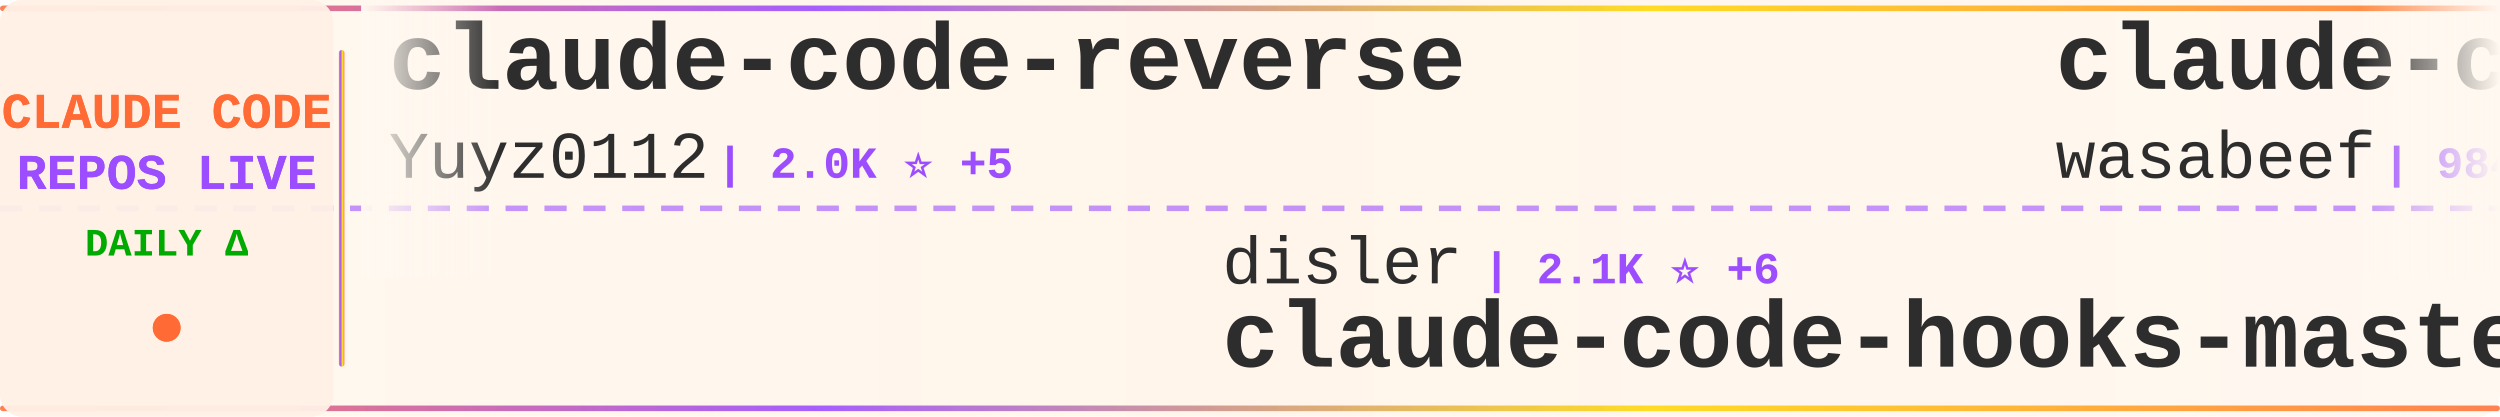
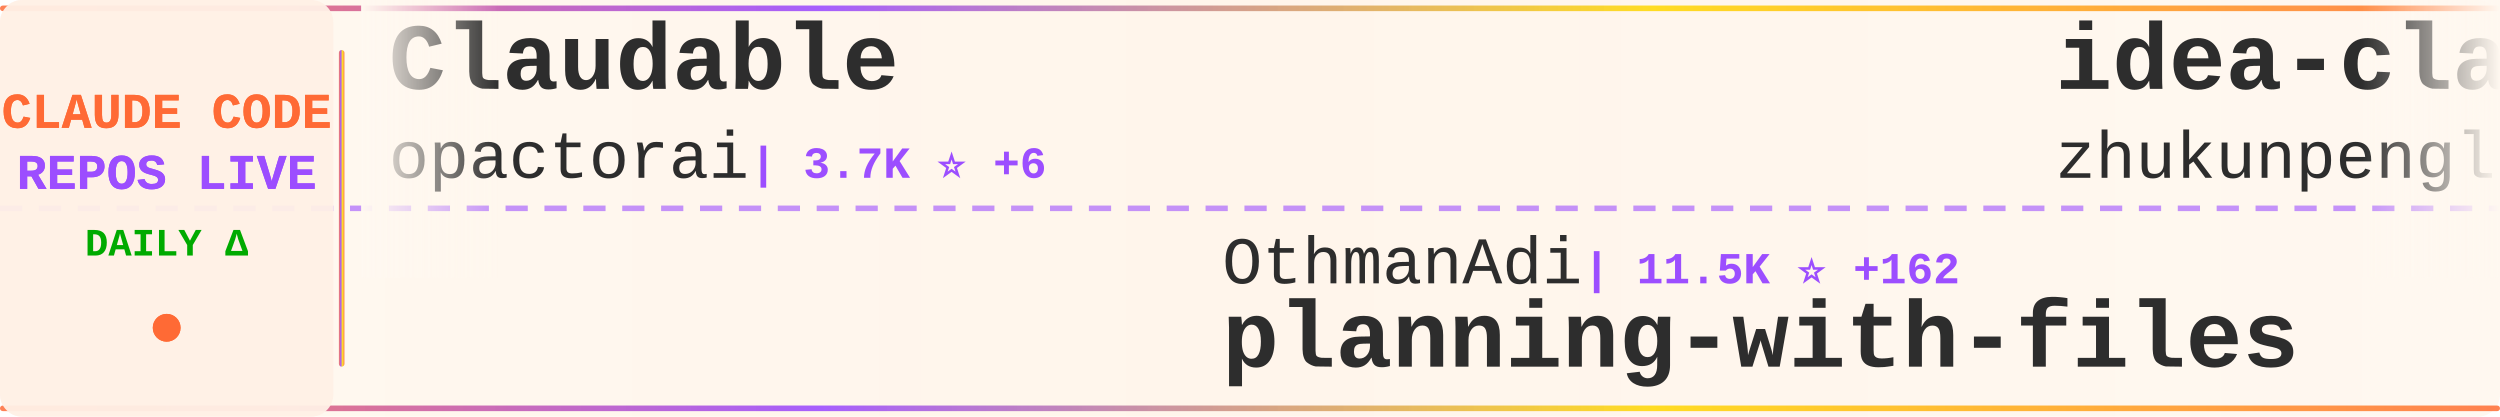
<svg xmlns="http://www.w3.org/2000/svg" width="900" height="150">
  <defs>
    <linearGradient id="tickerBg" x1="0%" y1="0%" x2="100%" y2="0%">
      <stop offset="0%" style="stop-color:#fff8f0;stop-opacity:0.98" />
      <stop offset="50%" style="stop-color:#fff5eb;stop-opacity:1" />
      <stop offset="100%" style="stop-color:#fff8f0;stop-opacity:0.98" />
    </linearGradient>
    <linearGradient id="borderGrad" x1="0%" y1="0%" x2="100%" y2="0%">
      <stop offset="0%" style="stop-color:#FF6B35;stop-opacity:0.85">
        <animate attributeName="stop-opacity" values="0.85;1;0.85" dur="2s" repeatCount="indefinite" />
      </stop>
      <stop offset="33%" style="stop-color:#9C4EFF;stop-opacity:0.9">
        <animate attributeName="stop-opacity" values="0.9;1;0.9" dur="2.2s" repeatCount="indefinite" />
      </stop>
      <stop offset="66%" style="stop-color:#FFD700;stop-opacity:0.85">
        <animate attributeName="stop-opacity" values="0.85;1;0.85" dur="1.8s" repeatCount="indefinite" />
      </stop>
      <stop offset="100%" style="stop-color:#FF6B35;stop-opacity:0.85">
        <animate attributeName="stop-opacity" values="0.85;1;0.85" dur="2s" repeatCount="indefinite" />
      </stop>
    </linearGradient>
    <filter id="textGlow">
      <feGaussianBlur stdDeviation="0.15" result="coloredBlur" />
      <feMerge>
        <feMergeNode in="coloredBlur" />
        <feMergeNode in="SourceGraphic" />
      </feMerge>
    </filter>
    <filter id="metricGlow">
      <feGaussianBlur stdDeviation="0.2" result="coloredBlur" />
      <feMerge>
        <feMergeNode in="coloredBlur" />
        <feMergeNode in="SourceGraphic" />
      </feMerge>
    </filter>
    <linearGradient id="leftFade" x1="0%" y1="0%" x2="100%" y2="0%">
      <stop offset="0%" style="stop-color:#fff8f0;stop-opacity:1" />
      <stop offset="100%" style="stop-color:#fff8f0;stop-opacity:0" />
    </linearGradient>
    <linearGradient id="rightFade" x1="0%" y1="0%" x2="100%" y2="0%">
      <stop offset="0%" style="stop-color:#fff8f0;stop-opacity:0" />
      <stop offset="100%" style="stop-color:#fff8f0;stop-opacity:1" />
    </linearGradient>
  </defs>
  <rect width="900" height="150" fill="url(#tickerBg)" rx="8" />
  <rect x="0" y="2" width="900" height="2" fill="url(#borderGrad)" rx="1" />
  <rect x="0" y="146" width="900" height="2" fill="url(#borderGrad)" rx="1" />
  <line x1="0" y1="75" x2="900" y2="75" stroke="#9C4EFF" stroke-width="2" stroke-dasharray="8 6" opacity="0.6" />
  <rect x="0" y="0" width="120" height="150" fill="#fff0e6" opacity="0.95" rx="8" />
  <text x="60" y="46" font-family="'Courier New', monospace" font-size="18" font-weight="bold" fill="#FF6B35" text-anchor="middle" filter="url(#textGlow)">
    CLAUDE CODE
  </text>
  <text x="60" y="68" font-family="'Courier New', monospace" font-size="18" font-weight="bold" fill="#9C4EFF" text-anchor="middle" filter="url(#textGlow)">
    REPOS LIVE
  </text>
  <text x="60" y="92" font-family="'Courier New', monospace" font-size="14" font-weight="bold" fill="#00aa00" text-anchor="middle">
    DAILY Δ
  </text>
  <circle cx="60" cy="118" r="5" fill="#FF6B35" filter="url(#metricGlow)">
    <animate attributeName="r" values="4;6;4" dur="1.5s" repeatCount="indefinite" />
    <animate attributeName="opacity" values="0.6;1;0.6" dur="1.5s" repeatCount="indefinite" />
  </circle>
  <rect x="122" y="18" width="2" height="114" fill="url(#borderGrad)" rx="1" />
  <clipPath id="tickerClip">
    <rect x="130" y="0" width="770" height="150" />
  </clipPath>
  <g clip-path="url(#tickerClip)">
    <g id="tickerItems">
      <animateTransform attributeName="transform" attributeType="XML" type="translate" from="0 0" to="-3000 0" dur="54s" repeatCount="indefinite" />
      <g transform="translate(0, 0)">
-         <text x="140" y="32" font-family="'Courier New', monospace" font-size="34" font-weight="bold" fill="#2d2d2d">claude-code-reverse</text>
-         <text x="140" y="64" font-family="'Courier New', monospace" font-size="24" font-weight="normal" fill="#2d2d2d" opacity="1.0">Yuyz0112</text>
-         <text x="258" y="64" font-family="'Courier New', monospace" font-size="16" font-weight="bold" fill="#9C4EFF"> | 2.0K ⭐ +5</text>
+         <text x="140" y="32" font-family="'Courier New', monospace" font-size="34" font-weight="bold" fill="#2d2d2d">Claudable</text>
+         <text x="140" y="64" font-family="'Courier New', monospace" font-size="24" font-weight="normal" fill="#2d2d2d" opacity="1.0">opactorai</text>
+         <text x="270" y="64" font-family="'Courier New', monospace" font-size="16" font-weight="bold" fill="#9C4EFF"> | 3.7K ⭐ +6</text>
      </g>
      <g transform="translate(300, 0)">
-         <text x="140" y="102" font-family="'Courier New', monospace" font-size="24" font-weight="normal" fill="#2d2d2d" opacity="1.0">disler</text>
-         <text x="234" y="102" font-family="'Courier New', monospace" font-size="16" font-weight="bold" fill="#9C4EFF"> | 2.1K ⭐ +6</text>
-         <text x="140" y="132" font-family="'Courier New', monospace" font-size="34" font-weight="bold" fill="#2d2d2d">claude-code-hooks-master...</text>
+         <text x="140" y="102" font-family="'Courier New', monospace" font-size="24" font-weight="normal" fill="#2d2d2d" opacity="1.0">OthmanAdi</text>
+         <text x="270" y="102" font-family="'Courier New', monospace" font-size="16" font-weight="bold" fill="#9C4EFF"> | 11.5K ⭐ +162</text>
+         <text x="140" y="132" font-family="'Courier New', monospace" font-size="34" font-weight="bold" fill="#2d2d2d">planning-with-files</text>
      </g>
      <g transform="translate(600, 0)">
+         <text x="140" y="32" font-family="'Courier New', monospace" font-size="34" font-weight="bold" fill="#2d2d2d">idea-claude-code-gui</text>
+         <text x="140" y="64" font-family="'Courier New', monospace" font-size="24" font-weight="normal" fill="#2d2d2d" opacity="1.0">zhukunpenglinyutong</text>
+         <text x="390" y="64" font-family="'Courier New', monospace" font-size="16" font-weight="bold" fill="#9C4EFF"> | 867 ⭐ +34</text>
+       </g>
+       <g transform="translate(900, 0)">
+         <text x="140" y="102" font-family="'Courier New', monospace" font-size="24" font-weight="normal" fill="#2d2d2d" opacity="1.0">Maciek-roboblog</text>
+         <text x="342" y="102" font-family="'Courier New', monospace" font-size="16" font-weight="bold" fill="#9C4EFF"> | 6.3K ⭐ +15</text>
+         <text x="140" y="132" font-family="'Courier New', monospace" font-size="34" font-weight="bold" fill="#2d2d2d">Claude-Code-Usage-Monito...</text>
+       </g>
+       <g transform="translate(1200, 0)">
        <text x="140" y="32" font-family="'Courier New', monospace" font-size="34" font-weight="bold" fill="#2d2d2d">claude-code-cookbook</text>
        <text x="140" y="64" font-family="'Courier New', monospace" font-size="24" font-weight="normal" fill="#2d2d2d" opacity="1.0">wasabeef</text>
-         <text x="258" y="64" font-family="'Courier New', monospace" font-size="16" font-weight="bold" fill="#9C4EFF"> | 984 ⭐ +2</text>
-       </g>
-       <g transform="translate(900, 0)">
-         <text x="140" y="102" font-family="'Courier New', monospace" font-size="24" font-weight="normal" fill="#2d2d2d" opacity="1.0">code-yeongyu</text>
-         <text x="306" y="102" font-family="'Courier New', monospace" font-size="16" font-weight="bold" fill="#9C4EFF"> | 24.5K ⭐ +690</text>
-         <text x="140" y="132" font-family="'Courier New', monospace" font-size="34" font-weight="bold" fill="#2d2d2d">oh-my-opencode</text>
-       </g>
-       <g transform="translate(1200, 0)">
-         <text x="140" y="32" font-family="'Courier New', monospace" font-size="34" font-weight="bold" fill="#2d2d2d">claude-skills</text>
-         <text x="140" y="64" font-family="'Courier New', monospace" font-size="24" font-weight="normal" fill="#2d2d2d" opacity="1.0">alirezarezvani</text>
-         <text x="330" y="64" font-family="'Courier New', monospace" font-size="16" font-weight="bold" fill="#9C4EFF"> | 1.4K ⭐ +25</text>
+         <text x="258" y="64" font-family="'Courier New', monospace" font-size="16" font-weight="bold" fill="#9C4EFF"> | 985 ⭐ +3</text>
      </g>
      <g transform="translate(1500, 0)">
-         <text x="140" y="102" font-family="'Courier New', monospace" font-size="24" font-weight="normal" fill="#2d2d2d" opacity="1.0">MadAppGang</text>
-         <text x="282" y="102" font-family="'Courier New', monospace" font-size="16" font-weight="bold" fill="#9C4EFF"> | 215 ⭐</text>
-         <text x="140" y="132" font-family="'Courier New', monospace" font-size="34" font-weight="bold" fill="#2d2d2d">claude-code</text>
+         <text x="140" y="102" font-family="'Courier New', monospace" font-size="24" font-weight="normal" fill="#2d2d2d" opacity="1.0">peterkrueck</text>
+         <text x="294" y="102" font-family="'Courier New', monospace" font-size="16" font-weight="bold" fill="#9C4EFF"> | 1.3K ⭐ +1</text>
+         <text x="140" y="132" font-family="'Courier New', monospace" font-size="34" font-weight="bold" fill="#2d2d2d">Claude-Code-Development-...</text>
      </g>
      <g transform="translate(1800, 0)">
-         <text x="140" y="32" font-family="'Courier New', monospace" font-size="34" font-weight="bold" fill="#2d2d2d">claudecodeui</text>
-         <text x="140" y="64" font-family="'Courier New', monospace" font-size="24" font-weight="normal" fill="#2d2d2d" opacity="1.0">siteboon</text>
-         <text x="258" y="64" font-family="'Courier New', monospace" font-size="16" font-weight="bold" fill="#9C4EFF"> | 5.7K ⭐ +26</text>
+         <text x="140" y="32" font-family="'Courier New', monospace" font-size="34" font-weight="bold" fill="#2d2d2d">oh-my-opencode</text>
+         <text x="140" y="64" font-family="'Courier New', monospace" font-size="24" font-weight="normal" fill="#2d2d2d" opacity="1.0">code-yeongyu</text>
+         <text x="306" y="64" font-family="'Courier New', monospace" font-size="16" font-weight="bold" fill="#9C4EFF"> | 24.7K ⭐ +632</text>
      </g>
      <g transform="translate(2100, 0)">
-         <text x="140" y="102" font-family="'Courier New', monospace" font-size="24" font-weight="normal" fill="#2d2d2d" opacity="1.0">severity1</text>
-         <text x="270" y="102" font-family="'Courier New', monospace" font-size="16" font-weight="bold" fill="#9C4EFF"> | 1.1K ⭐ +4</text>
-         <text x="140" y="132" font-family="'Courier New', monospace" font-size="34" font-weight="bold" fill="#2d2d2d">claude-code-prompt-impro...</text>
+         <text x="140" y="102" font-family="'Courier New', monospace" font-size="24" font-weight="normal" fill="#2d2d2d" opacity="1.0">gurusup</text>
+         <text x="246" y="102" font-family="'Courier New', monospace" font-size="16" font-weight="bold" fill="#9C4EFF"> | 71 ⭐</text>
+         <text x="140" y="132" font-family="'Courier New', monospace" font-size="34" font-weight="bold" fill="#2d2d2d">claude-code-demo</text>
      </g>
      <g transform="translate(2400, 0)">
-         <text x="140" y="32" font-family="'Courier New', monospace" font-size="34" font-weight="bold" fill="#2d2d2d">context7</text>
-         <text x="140" y="64" font-family="'Courier New', monospace" font-size="24" font-weight="normal" fill="#2d2d2d" opacity="1.0">upstash</text>
-         <text x="246" y="64" font-family="'Courier New', monospace" font-size="16" font-weight="bold" fill="#9C4EFF"> | 43.7K ⭐ +168</text>
+         <text x="140" y="32" font-family="'Courier New', monospace" font-size="34" font-weight="bold" fill="#2d2d2d">claude_code_bridge</text>
+         <text x="140" y="64" font-family="'Courier New', monospace" font-size="24" font-weight="normal" fill="#2d2d2d" opacity="1.0">bfly123</text>
+         <text x="246" y="64" font-family="'Courier New', monospace" font-size="16" font-weight="bold" fill="#9C4EFF"> | 913 ⭐ +13</text>
      </g>
      <g transform="translate(2700, 0)">
-         <text x="140" y="102" font-family="'Courier New', monospace" font-size="24" font-weight="normal" fill="#2d2d2d" opacity="1.0">ComposioHQ</text>
-         <text x="282" y="102" font-family="'Courier New', monospace" font-size="16" font-weight="bold" fill="#9C4EFF"> | 26.3K ⭐ +589</text>
-         <text x="140" y="132" font-family="'Courier New', monospace" font-size="34" font-weight="bold" fill="#2d2d2d">awesome-claude-skills</text>
+         <text x="140" y="102" font-family="'Courier New', monospace" font-size="24" font-weight="normal" fill="#2d2d2d" opacity="1.0">router-for-me</text>
+         <text x="318" y="102" font-family="'Courier New', monospace" font-size="16" font-weight="bold" fill="#9C4EFF"> | 8.3K ⭐ +124</text>
+         <text x="140" y="132" font-family="'Courier New', monospace" font-size="34" font-weight="bold" fill="#2d2d2d">CLIProxyAPI</text>
      </g>
      <g transform="translate(3000, 0)">
-         <text x="140" y="32" font-family="'Courier New', monospace" font-size="34" font-weight="bold" fill="#2d2d2d">claude-code-reverse</text>
-         <text x="140" y="64" font-family="'Courier New', monospace" font-size="24" font-weight="normal" fill="#2d2d2d" opacity="1.0">Yuyz0112</text>
-         <text x="258" y="64" font-family="'Courier New', monospace" font-size="16" font-weight="bold" fill="#9C4EFF"> | 2.0K ⭐ +5</text>
+         <text x="140" y="32" font-family="'Courier New', monospace" font-size="34" font-weight="bold" fill="#2d2d2d">Claudable</text>
+         <text x="140" y="64" font-family="'Courier New', monospace" font-size="24" font-weight="normal" fill="#2d2d2d" opacity="1.0">opactorai</text>
+         <text x="270" y="64" font-family="'Courier New', monospace" font-size="16" font-weight="bold" fill="#9C4EFF"> | 3.7K ⭐ +6</text>
      </g>
      <g transform="translate(3300, 0)">
-         <text x="140" y="102" font-family="'Courier New', monospace" font-size="24" font-weight="normal" fill="#2d2d2d" opacity="1.0">disler</text>
-         <text x="234" y="102" font-family="'Courier New', monospace" font-size="16" font-weight="bold" fill="#9C4EFF"> | 2.1K ⭐ +6</text>
-         <text x="140" y="132" font-family="'Courier New', monospace" font-size="34" font-weight="bold" fill="#2d2d2d">claude-code-hooks-master...</text>
+         <text x="140" y="102" font-family="'Courier New', monospace" font-size="24" font-weight="normal" fill="#2d2d2d" opacity="1.0">OthmanAdi</text>
+         <text x="270" y="102" font-family="'Courier New', monospace" font-size="16" font-weight="bold" fill="#9C4EFF"> | 11.5K ⭐ +162</text>
+         <text x="140" y="132" font-family="'Courier New', monospace" font-size="34" font-weight="bold" fill="#2d2d2d">planning-with-files</text>
      </g>
      <g transform="translate(3600, 0)">
-         <text x="140" y="32" font-family="'Courier New', monospace" font-size="34" font-weight="bold" fill="#2d2d2d">claude-code-cookbook</text>
-         <text x="140" y="64" font-family="'Courier New', monospace" font-size="24" font-weight="normal" fill="#2d2d2d" opacity="1.0">wasabeef</text>
-         <text x="258" y="64" font-family="'Courier New', monospace" font-size="16" font-weight="bold" fill="#9C4EFF"> | 984 ⭐ +2</text>
+         <text x="140" y="32" font-family="'Courier New', monospace" font-size="34" font-weight="bold" fill="#2d2d2d">idea-claude-code-gui</text>
+         <text x="140" y="64" font-family="'Courier New', monospace" font-size="24" font-weight="normal" fill="#2d2d2d" opacity="1.0">zhukunpenglinyutong</text>
+         <text x="390" y="64" font-family="'Courier New', monospace" font-size="16" font-weight="bold" fill="#9C4EFF"> | 867 ⭐ +34</text>
      </g>
      <g transform="translate(3900, 0)">
-         <text x="140" y="102" font-family="'Courier New', monospace" font-size="24" font-weight="normal" fill="#2d2d2d" opacity="1.0">code-yeongyu</text>
-         <text x="306" y="102" font-family="'Courier New', monospace" font-size="16" font-weight="bold" fill="#9C4EFF"> | 24.5K ⭐ +690</text>
-         <text x="140" y="132" font-family="'Courier New', monospace" font-size="34" font-weight="bold" fill="#2d2d2d">oh-my-opencode</text>
+         <text x="140" y="102" font-family="'Courier New', monospace" font-size="24" font-weight="normal" fill="#2d2d2d" opacity="1.0">Maciek-roboblog</text>
+         <text x="342" y="102" font-family="'Courier New', monospace" font-size="16" font-weight="bold" fill="#9C4EFF"> | 6.3K ⭐ +15</text>
+         <text x="140" y="132" font-family="'Courier New', monospace" font-size="34" font-weight="bold" fill="#2d2d2d">Claude-Code-Usage-Monito...</text>
      </g>
    </g>
  </g>
  <rect x="130" y="0" width="50" height="100" fill="url(#leftFade)" />
  <rect x="850" y="0" width="50" height="100" fill="url(#rightFade)" />
</svg>
